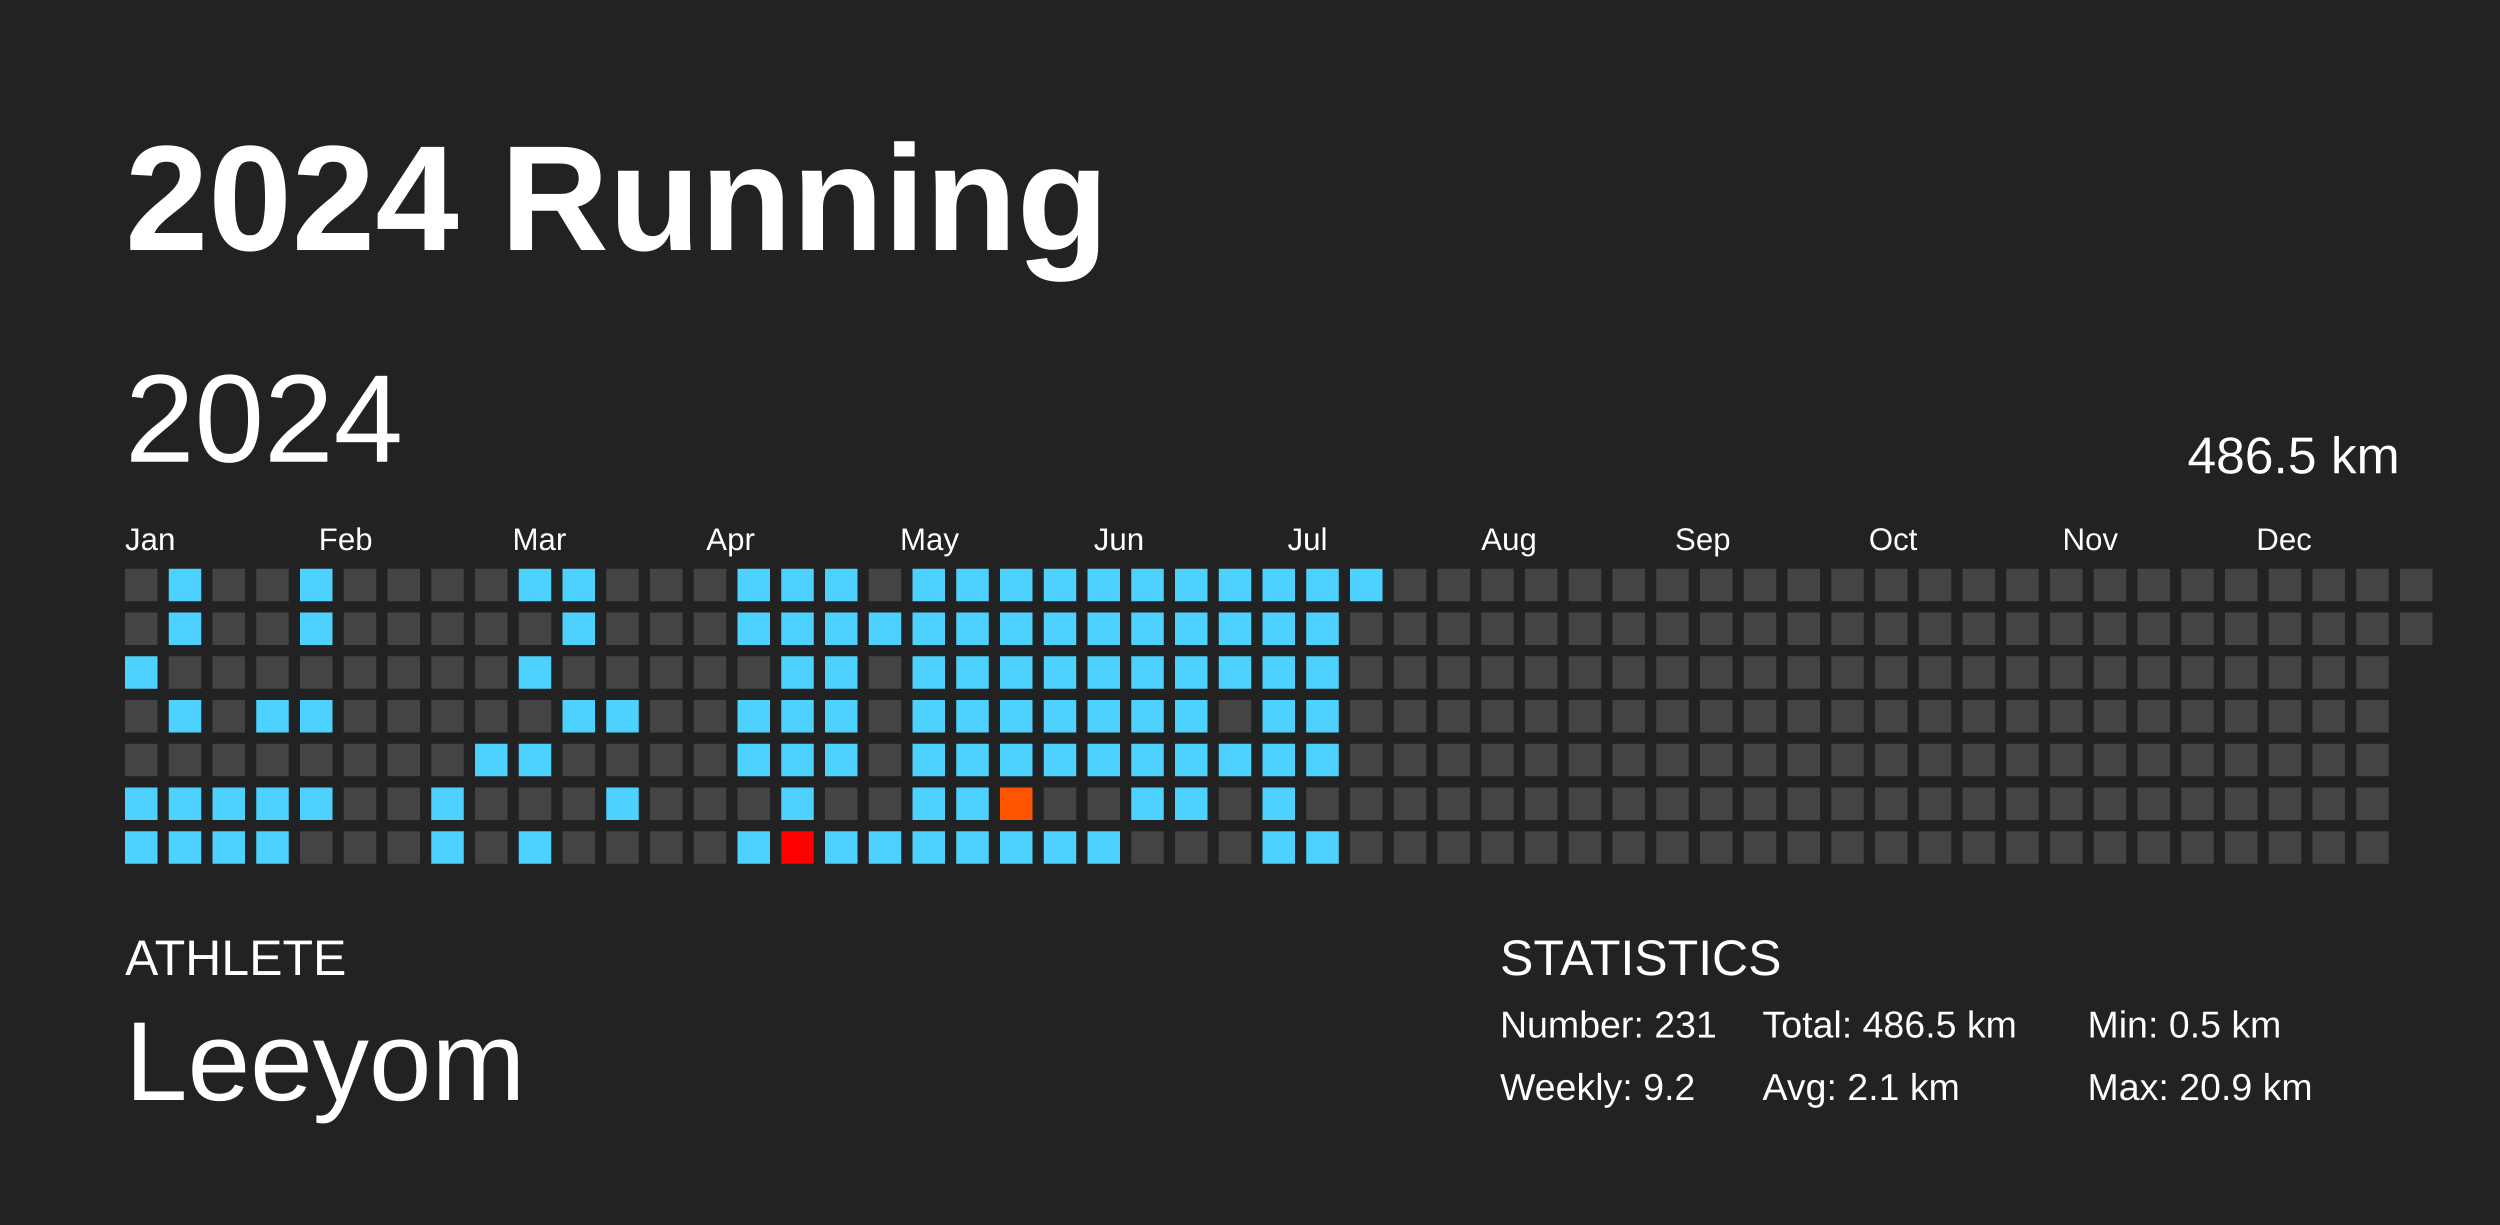
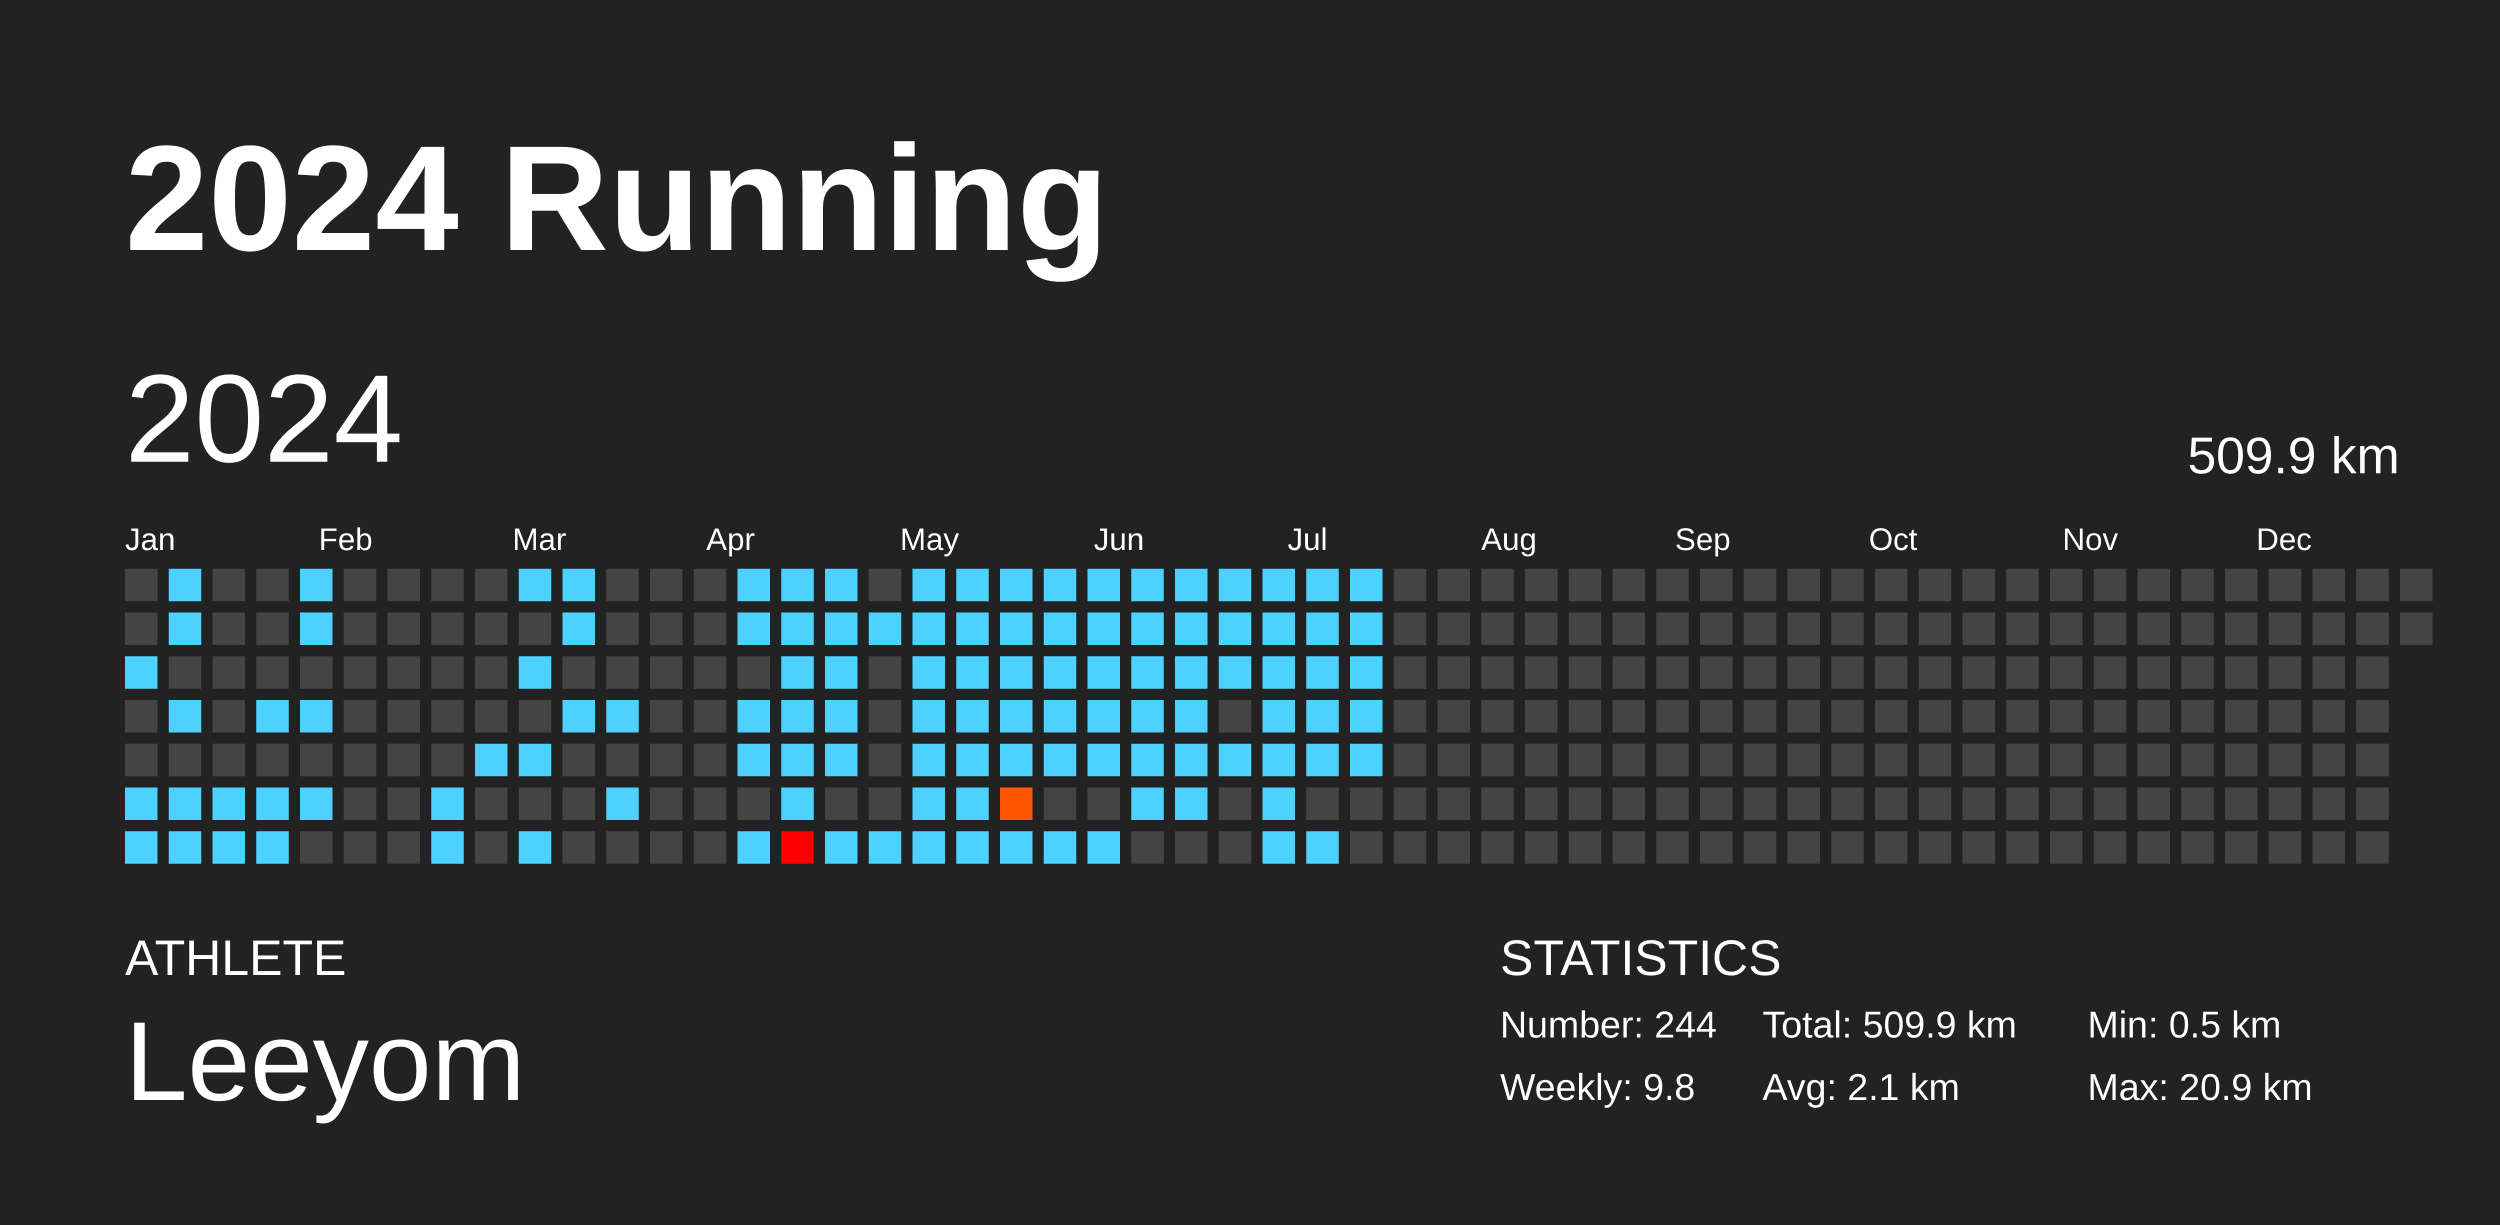
<svg xmlns="http://www.w3.org/2000/svg" baseProfile="full" height="98mm" version="1.1" viewBox="0,0,200,98" width="200mm">
  <defs />
  <rect fill="#222222" height="98" width="200" x="0" y="0" />
  <text fill="#FFFFFF" style="font-size:12px; font-family:Arial; font-weight:bold;" x="10" y="20">2024 Running</text>
  <text fill="#FFFFFF" style="font-size:4px; font-family:Arial" x="10" y="78">ATHLETE</text>
  <text fill="#FFFFFF" style="font-size:9px; font-family:Arial" x="10" y="88">Leeyom</text>
  <text fill="#FFFFFF" style="font-size:4px; font-family:Arial" x="120" y="78">STATISTICS</text>
-   <text fill="#FFFFFF" style="font-size:3px; font-family:Arial" x="120" y="83">Number: 231</text>
-   <text fill="#FFFFFF" style="font-size:3px; font-family:Arial" x="120" y="88">Weekly: 9.2</text>
-   <text fill="#FFFFFF" style="font-size:3px; font-family:Arial" x="141" y="83">Total: 486.5 km</text>
+   <text fill="#FFFFFF" style="font-size:3px; font-family:Arial" x="120" y="83">Number: 244</text>
+   <text fill="#FFFFFF" style="font-size:3px; font-family:Arial" x="120" y="88">Weekly: 9.8</text>
+   <text fill="#FFFFFF" style="font-size:3px; font-family:Arial" x="141" y="83">Total: 509.9 km</text>
  <text fill="#FFFFFF" style="font-size:3px; font-family:Arial" x="141" y="88">Avg: 2.1 km</text>
  <text fill="#FFFFFF" style="font-size:3px; font-family:Arial" x="167" y="83">Min: 0.5 km</text>
  <text fill="#FFFFFF" style="font-size:3px; font-family:Arial" x="167" y="88">Max: 20.9 km</text>
  <text dominant-baseline="hanging" fill="#FFFFFF" style="font-size:10.0px; font-family:Arial;" x="10" y="30">2024</text>
-   <text dominant-baseline="hanging" fill="#FFFFFF" style="font-size:4.125px; font-family:Arial;" x="175" y="35">486.5 km</text>
+   <text dominant-baseline="hanging" fill="#FFFFFF" style="font-size:4.125px; font-family:Arial;" x="175" y="35">509.9 km</text>
  <text fill="#FFFFFF" style="font-size:2.5px; font-family:Arial" x="10.0" y="44">Jan</text>
  <text fill="#FFFFFF" style="font-size:2.5px; font-family:Arial" x="25.5" y="44">Feb</text>
  <text fill="#FFFFFF" style="font-size:2.5px; font-family:Arial" x="41.0" y="44">Mar</text>
  <text fill="#FFFFFF" style="font-size:2.5px; font-family:Arial" x="56.5" y="44">Apr</text>
  <text fill="#FFFFFF" style="font-size:2.5px; font-family:Arial" x="72.0" y="44">May</text>
  <text fill="#FFFFFF" style="font-size:2.5px; font-family:Arial" x="87.5" y="44">Jun</text>
  <text fill="#FFFFFF" style="font-size:2.5px; font-family:Arial" x="103.0" y="44">Jul</text>
  <text fill="#FFFFFF" style="font-size:2.5px; font-family:Arial" x="118.5" y="44">Aug</text>
  <text fill="#FFFFFF" style="font-size:2.5px; font-family:Arial" x="134.0" y="44">Sep</text>
  <text fill="#FFFFFF" style="font-size:2.5px; font-family:Arial" x="149.5" y="44">Oct</text>
  <text fill="#FFFFFF" style="font-size:2.5px; font-family:Arial" x="165.0" y="44">Nov</text>
  <text fill="#FFFFFF" style="font-size:2.5px; font-family:Arial" x="180.5" y="44">Dec</text>
  <rect fill="#444444" height="2.6" width="2.6" x="10.0" y="45.5" />
  <rect fill="#444444" height="2.6" width="2.6" x="10.0" y="49.0" />
  <rect fill="#4dd2ff" height="2.6" width="2.6" x="10.0" y="52.5" />
  <rect fill="#444444" height="2.6" width="2.6" x="10.0" y="56.0" />
  <rect fill="#444444" height="2.6" width="2.6" x="10.0" y="59.5" />
  <rect fill="#4dd2ff" height="2.6" width="2.6" x="10.0" y="63.0" />
  <rect fill="#4dd2ff" height="2.6" width="2.6" x="10.0" y="66.5" />
  <rect fill="#4dd2ff" height="2.6" width="2.6" x="13.5" y="45.5" />
  <rect fill="#4dd2ff" height="2.6" width="2.6" x="13.5" y="49.0" />
  <rect fill="#444444" height="2.6" width="2.6" x="13.5" y="52.5" />
  <rect fill="#4dd2ff" height="2.6" width="2.6" x="13.5" y="56.0" />
  <rect fill="#444444" height="2.6" width="2.6" x="13.5" y="59.5" />
  <rect fill="#4dd2ff" height="2.6" width="2.6" x="13.5" y="63.0" />
  <rect fill="#4dd2ff" height="2.6" width="2.6" x="13.5" y="66.5" />
  <rect fill="#444444" height="2.6" width="2.6" x="17.0" y="45.5" />
  <rect fill="#444444" height="2.6" width="2.6" x="17.0" y="49.0" />
  <rect fill="#444444" height="2.6" width="2.6" x="17.0" y="52.5" />
  <rect fill="#444444" height="2.6" width="2.6" x="17.0" y="56.0" />
  <rect fill="#444444" height="2.6" width="2.6" x="17.0" y="59.5" />
  <rect fill="#4dd2ff" height="2.6" width="2.6" x="17.0" y="63.0" />
  <rect fill="#4dd2ff" height="2.6" width="2.6" x="17.0" y="66.5" />
  <rect fill="#444444" height="2.6" width="2.6" x="20.5" y="45.5" />
  <rect fill="#444444" height="2.6" width="2.6" x="20.5" y="49.0" />
  <rect fill="#444444" height="2.6" width="2.6" x="20.5" y="52.5" />
  <rect fill="#4dd2ff" height="2.6" width="2.6" x="20.5" y="56.0" />
  <rect fill="#444444" height="2.6" width="2.6" x="20.5" y="59.5" />
  <rect fill="#4dd2ff" height="2.6" width="2.6" x="20.5" y="63.0" />
  <rect fill="#4dd2ff" height="2.6" width="2.6" x="20.5" y="66.5" />
  <rect fill="#4dd2ff" height="2.6" width="2.6" x="24.0" y="45.5" />
  <rect fill="#4dd2ff" height="2.6" width="2.6" x="24.0" y="49.0" />
  <rect fill="#444444" height="2.6" width="2.6" x="24.0" y="52.5" />
  <rect fill="#4dd2ff" height="2.6" width="2.6" x="24.0" y="56.0" />
  <rect fill="#444444" height="2.6" width="2.6" x="24.0" y="59.5" />
  <rect fill="#4dd2ff" height="2.6" width="2.6" x="24.0" y="63.0" />
  <rect fill="#444444" height="2.6" width="2.6" x="24.0" y="66.5" />
  <rect fill="#444444" height="2.6" width="2.6" x="27.5" y="45.5" />
  <rect fill="#444444" height="2.6" width="2.6" x="27.5" y="49.0" />
  <rect fill="#444444" height="2.6" width="2.6" x="27.5" y="52.5" />
  <rect fill="#444444" height="2.6" width="2.6" x="27.5" y="56.0" />
  <rect fill="#444444" height="2.6" width="2.6" x="27.5" y="59.5" />
  <rect fill="#444444" height="2.6" width="2.6" x="27.5" y="63.0" />
  <rect fill="#444444" height="2.6" width="2.6" x="27.5" y="66.5" />
  <rect fill="#444444" height="2.6" width="2.6" x="31.0" y="45.5" />
  <rect fill="#444444" height="2.6" width="2.6" x="31.0" y="49.0" />
  <rect fill="#444444" height="2.6" width="2.6" x="31.0" y="52.5" />
  <rect fill="#444444" height="2.6" width="2.6" x="31.0" y="56.0" />
  <rect fill="#444444" height="2.6" width="2.6" x="31.0" y="59.5" />
  <rect fill="#444444" height="2.6" width="2.6" x="31.0" y="63.0" />
  <rect fill="#444444" height="2.6" width="2.6" x="31.0" y="66.5" />
  <rect fill="#444444" height="2.6" width="2.6" x="34.5" y="45.5" />
  <rect fill="#444444" height="2.6" width="2.6" x="34.5" y="49.0" />
  <rect fill="#444444" height="2.6" width="2.6" x="34.5" y="52.5" />
  <rect fill="#444444" height="2.6" width="2.6" x="34.5" y="56.0" />
  <rect fill="#444444" height="2.6" width="2.6" x="34.5" y="59.5" />
  <rect fill="#4dd2ff" height="2.6" width="2.6" x="34.5" y="63.0" />
  <rect fill="#4dd2ff" height="2.6" width="2.6" x="34.5" y="66.5" />
  <rect fill="#444444" height="2.6" width="2.6" x="38.0" y="45.5" />
  <rect fill="#444444" height="2.6" width="2.6" x="38.0" y="49.0" />
  <rect fill="#444444" height="2.6" width="2.6" x="38.0" y="52.5" />
  <rect fill="#444444" height="2.6" width="2.6" x="38.0" y="56.0" />
  <rect fill="#4dd2ff" height="2.6" width="2.6" x="38.0" y="59.5" />
  <rect fill="#444444" height="2.6" width="2.6" x="38.0" y="63.0" />
  <rect fill="#444444" height="2.6" width="2.6" x="38.0" y="66.5" />
  <rect fill="#4dd2ff" height="2.6" width="2.6" x="41.5" y="45.5" />
  <rect fill="#444444" height="2.6" width="2.6" x="41.5" y="49.0" />
  <rect fill="#4dd2ff" height="2.6" width="2.6" x="41.5" y="52.5" />
  <rect fill="#444444" height="2.6" width="2.6" x="41.5" y="56.0" />
  <rect fill="#4dd2ff" height="2.6" width="2.6" x="41.5" y="59.5" />
  <rect fill="#444444" height="2.6" width="2.6" x="41.5" y="63.0" />
  <rect fill="#4dd2ff" height="2.6" width="2.6" x="41.5" y="66.5" />
  <rect fill="#4dd2ff" height="2.6" width="2.6" x="45.0" y="45.5" />
  <rect fill="#4dd2ff" height="2.6" width="2.6" x="45.0" y="49.0" />
  <rect fill="#444444" height="2.6" width="2.6" x="45.0" y="52.5" />
  <rect fill="#4dd2ff" height="2.6" width="2.6" x="45.0" y="56.0" />
  <rect fill="#444444" height="2.6" width="2.6" x="45.0" y="59.5" />
  <rect fill="#444444" height="2.6" width="2.6" x="45.0" y="63.0" />
  <rect fill="#444444" height="2.6" width="2.6" x="45.0" y="66.5" />
  <rect fill="#444444" height="2.6" width="2.6" x="48.5" y="45.5" />
  <rect fill="#444444" height="2.6" width="2.6" x="48.5" y="49.0" />
  <rect fill="#444444" height="2.6" width="2.6" x="48.5" y="52.5" />
  <rect fill="#4dd2ff" height="2.6" width="2.6" x="48.5" y="56.0" />
  <rect fill="#444444" height="2.6" width="2.6" x="48.5" y="59.5" />
  <rect fill="#4dd2ff" height="2.6" width="2.6" x="48.5" y="63.0" />
  <rect fill="#444444" height="2.6" width="2.6" x="48.5" y="66.5" />
  <rect fill="#444444" height="2.6" width="2.6" x="52.0" y="45.5" />
  <rect fill="#444444" height="2.6" width="2.6" x="52.0" y="49.0" />
  <rect fill="#444444" height="2.6" width="2.6" x="52.0" y="52.5" />
  <rect fill="#444444" height="2.6" width="2.6" x="52.0" y="56.0" />
  <rect fill="#444444" height="2.6" width="2.6" x="52.0" y="59.5" />
  <rect fill="#444444" height="2.6" width="2.6" x="52.0" y="63.0" />
  <rect fill="#444444" height="2.6" width="2.6" x="52.0" y="66.5" />
  <rect fill="#444444" height="2.6" width="2.6" x="55.5" y="45.5" />
  <rect fill="#444444" height="2.6" width="2.6" x="55.5" y="49.0" />
  <rect fill="#444444" height="2.6" width="2.6" x="55.5" y="52.5" />
  <rect fill="#444444" height="2.6" width="2.6" x="55.5" y="56.0" />
  <rect fill="#444444" height="2.6" width="2.6" x="55.5" y="59.5" />
  <rect fill="#444444" height="2.6" width="2.6" x="55.5" y="63.0" />
  <rect fill="#444444" height="2.6" width="2.6" x="55.5" y="66.5" />
  <rect fill="#4dd2ff" height="2.6" width="2.6" x="59.0" y="45.5" />
  <rect fill="#4dd2ff" height="2.6" width="2.6" x="59.0" y="49.0" />
  <rect fill="#444444" height="2.6" width="2.6" x="59.0" y="52.5" />
  <rect fill="#4dd2ff" height="2.6" width="2.6" x="59.0" y="56.0" />
  <rect fill="#4dd2ff" height="2.6" width="2.6" x="59.0" y="59.5" />
  <rect fill="#444444" height="2.6" width="2.6" x="59.0" y="63.0" />
  <rect fill="#4dd2ff" height="2.6" width="2.6" x="59.0" y="66.5" />
  <rect fill="#4dd2ff" height="2.6" width="2.6" x="62.5" y="45.5" />
  <rect fill="#4dd2ff" height="2.6" width="2.6" x="62.5" y="49.0" />
  <rect fill="#4dd2ff" height="2.6" width="2.6" x="62.5" y="52.5" />
  <rect fill="#4dd2ff" height="2.6" width="2.6" x="62.5" y="56.0" />
  <rect fill="#4dd2ff" height="2.6" width="2.6" x="62.5" y="59.5" />
  <rect fill="#4dd2ff" height="2.6" width="2.6" x="62.5" y="63.0" />
  <rect fill="red" height="2.6" width="2.6" x="62.5" y="66.5" />
  <rect fill="#4dd2ff" height="2.6" width="2.6" x="66.0" y="45.5" />
  <rect fill="#4dd2ff" height="2.6" width="2.6" x="66.0" y="49.0" />
  <rect fill="#4dd2ff" height="2.6" width="2.6" x="66.0" y="52.5" />
  <rect fill="#4dd2ff" height="2.6" width="2.6" x="66.0" y="56.0" />
  <rect fill="#4dd2ff" height="2.6" width="2.6" x="66.0" y="59.5" />
  <rect fill="#444444" height="2.6" width="2.6" x="66.0" y="63.0" />
  <rect fill="#4dd2ff" height="2.6" width="2.6" x="66.0" y="66.5" />
  <rect fill="#444444" height="2.6" width="2.6" x="69.5" y="45.5" />
  <rect fill="#4dd2ff" height="2.6" width="2.6" x="69.5" y="49.0" />
  <rect fill="#444444" height="2.6" width="2.6" x="69.5" y="52.5" />
  <rect fill="#444444" height="2.6" width="2.6" x="69.5" y="56.0" />
  <rect fill="#444444" height="2.6" width="2.6" x="69.5" y="59.5" />
  <rect fill="#444444" height="2.6" width="2.6" x="69.5" y="63.0" />
  <rect fill="#4dd2ff" height="2.6" width="2.6" x="69.5" y="66.5" />
  <rect fill="#4dd2ff" height="2.6" width="2.6" x="73.0" y="45.5" />
  <rect fill="#4dd2ff" height="2.6" width="2.6" x="73.0" y="49.0" />
  <rect fill="#4dd2ff" height="2.6" width="2.6" x="73.0" y="52.5" />
  <rect fill="#4dd2ff" height="2.6" width="2.6" x="73.0" y="56.0" />
  <rect fill="#4dd2ff" height="2.6" width="2.6" x="73.0" y="59.5" />
  <rect fill="#4dd2ff" height="2.6" width="2.6" x="73.0" y="63.0" />
  <rect fill="#4dd2ff" height="2.6" width="2.6" x="73.0" y="66.5" />
  <rect fill="#4dd2ff" height="2.6" width="2.6" x="76.5" y="45.5" />
  <rect fill="#4dd2ff" height="2.6" width="2.6" x="76.5" y="49.0" />
  <rect fill="#4dd2ff" height="2.6" width="2.6" x="76.5" y="52.5" />
  <rect fill="#4dd2ff" height="2.6" width="2.6" x="76.5" y="56.0" />
  <rect fill="#4dd2ff" height="2.6" width="2.6" x="76.5" y="59.5" />
  <rect fill="#4dd2ff" height="2.6" width="2.6" x="76.5" y="63.0" />
  <rect fill="#4dd2ff" height="2.6" width="2.6" x="76.5" y="66.5" />
  <rect fill="#4dd2ff" height="2.6" width="2.6" x="80.0" y="45.5" />
  <rect fill="#4dd2ff" height="2.6" width="2.6" x="80.0" y="49.0" />
  <rect fill="#4dd2ff" height="2.6" width="2.6" x="80.0" y="52.5" />
  <rect fill="#4dd2ff" height="2.6" width="2.6" x="80.0" y="56.0" />
  <rect fill="#4dd2ff" height="2.6" width="2.6" x="80.0" y="59.5" />
  <rect fill="#ff5500" height="2.6" width="2.6" x="80.0" y="63.0" />
  <rect fill="#4dd2ff" height="2.6" width="2.6" x="80.0" y="66.5" />
  <rect fill="#4dd2ff" height="2.6" width="2.6" x="83.5" y="45.5" />
  <rect fill="#4dd2ff" height="2.6" width="2.6" x="83.5" y="49.0" />
  <rect fill="#4dd2ff" height="2.6" width="2.6" x="83.5" y="52.5" />
  <rect fill="#4dd2ff" height="2.6" width="2.6" x="83.5" y="56.0" />
  <rect fill="#4dd2ff" height="2.6" width="2.6" x="83.5" y="59.5" />
  <rect fill="#444444" height="2.6" width="2.6" x="83.5" y="63.0" />
  <rect fill="#4dd2ff" height="2.6" width="2.6" x="83.5" y="66.5" />
  <rect fill="#4dd2ff" height="2.6" width="2.6" x="87.0" y="45.5" />
  <rect fill="#4dd2ff" height="2.6" width="2.6" x="87.0" y="49.0" />
  <rect fill="#4dd2ff" height="2.6" width="2.6" x="87.0" y="52.5" />
  <rect fill="#4dd2ff" height="2.6" width="2.6" x="87.0" y="56.0" />
  <rect fill="#4dd2ff" height="2.6" width="2.6" x="87.0" y="59.5" />
  <rect fill="#444444" height="2.6" width="2.6" x="87.0" y="63.0" />
  <rect fill="#4dd2ff" height="2.6" width="2.6" x="87.0" y="66.5" />
  <rect fill="#4dd2ff" height="2.6" width="2.6" x="90.5" y="45.5" />
  <rect fill="#4dd2ff" height="2.6" width="2.6" x="90.5" y="49.0" />
  <rect fill="#4dd2ff" height="2.6" width="2.6" x="90.5" y="52.5" />
  <rect fill="#4dd2ff" height="2.6" width="2.6" x="90.5" y="56.0" />
  <rect fill="#4dd2ff" height="2.6" width="2.6" x="90.5" y="59.5" />
  <rect fill="#4dd2ff" height="2.6" width="2.6" x="90.5" y="63.0" />
  <rect fill="#444444" height="2.6" width="2.6" x="90.5" y="66.5" />
  <rect fill="#4dd2ff" height="2.6" width="2.6" x="94.0" y="45.5" />
  <rect fill="#4dd2ff" height="2.6" width="2.6" x="94.0" y="49.0" />
  <rect fill="#4dd2ff" height="2.6" width="2.6" x="94.0" y="52.5" />
  <rect fill="#4dd2ff" height="2.6" width="2.6" x="94.0" y="56.0" />
  <rect fill="#4dd2ff" height="2.6" width="2.6" x="94.0" y="59.5" />
  <rect fill="#4dd2ff" height="2.6" width="2.6" x="94.0" y="63.0" />
  <rect fill="#444444" height="2.6" width="2.6" x="94.0" y="66.5" />
  <rect fill="#4dd2ff" height="2.6" width="2.6" x="97.5" y="45.5" />
  <rect fill="#4dd2ff" height="2.6" width="2.6" x="97.5" y="49.0" />
  <rect fill="#4dd2ff" height="2.6" width="2.6" x="97.5" y="52.5" />
  <rect fill="#444444" height="2.6" width="2.6" x="97.5" y="56.0" />
  <rect fill="#4dd2ff" height="2.6" width="2.6" x="97.5" y="59.5" />
  <rect fill="#444444" height="2.6" width="2.6" x="97.5" y="63.0" />
  <rect fill="#444444" height="2.6" width="2.6" x="97.5" y="66.5" />
  <rect fill="#4dd2ff" height="2.6" width="2.6" x="101.0" y="45.5" />
  <rect fill="#4dd2ff" height="2.6" width="2.6" x="101.0" y="49.0" />
  <rect fill="#4dd2ff" height="2.6" width="2.6" x="101.0" y="52.5" />
  <rect fill="#4dd2ff" height="2.6" width="2.6" x="101.0" y="56.0" />
  <rect fill="#4dd2ff" height="2.6" width="2.6" x="101.0" y="59.5" />
  <rect fill="#4dd2ff" height="2.6" width="2.6" x="101.0" y="63.0" />
  <rect fill="#4dd2ff" height="2.6" width="2.6" x="101.0" y="66.5" />
  <rect fill="#4dd2ff" height="2.6" width="2.6" x="104.5" y="45.5" />
  <rect fill="#4dd2ff" height="2.6" width="2.6" x="104.5" y="49.0" />
  <rect fill="#4dd2ff" height="2.6" width="2.6" x="104.5" y="52.5" />
  <rect fill="#4dd2ff" height="2.6" width="2.6" x="104.5" y="56.0" />
  <rect fill="#4dd2ff" height="2.6" width="2.6" x="104.5" y="59.5" />
  <rect fill="#444444" height="2.6" width="2.6" x="104.5" y="63.0" />
  <rect fill="#4dd2ff" height="2.6" width="2.6" x="104.5" y="66.5" />
  <rect fill="#4dd2ff" height="2.6" width="2.6" x="108.0" y="45.5" />
-   <rect fill="#444444" height="2.6" width="2.6" x="108.0" y="49.0" />
-   <rect fill="#444444" height="2.6" width="2.6" x="108.0" y="52.5" />
-   <rect fill="#444444" height="2.6" width="2.6" x="108.0" y="56.0" />
-   <rect fill="#444444" height="2.6" width="2.6" x="108.0" y="59.5" />
+   <rect fill="#4dd2ff" height="2.6" width="2.6" x="108.0" y="49.0" />
+   <rect fill="#4dd2ff" height="2.6" width="2.6" x="108.0" y="52.5" />
+   <rect fill="#4dd2ff" height="2.6" width="2.6" x="108.0" y="56.0" />
+   <rect fill="#4dd2ff" height="2.6" width="2.6" x="108.0" y="59.5" />
  <rect fill="#444444" height="2.6" width="2.6" x="108.0" y="63.0" />
  <rect fill="#444444" height="2.6" width="2.6" x="108.0" y="66.5" />
  <rect fill="#444444" height="2.6" width="2.6" x="111.5" y="45.5" />
  <rect fill="#444444" height="2.6" width="2.6" x="111.5" y="49.0" />
  <rect fill="#444444" height="2.6" width="2.6" x="111.5" y="52.5" />
  <rect fill="#444444" height="2.6" width="2.6" x="111.5" y="56.0" />
  <rect fill="#444444" height="2.6" width="2.6" x="111.5" y="59.5" />
  <rect fill="#444444" height="2.6" width="2.6" x="111.5" y="63.0" />
  <rect fill="#444444" height="2.6" width="2.6" x="111.5" y="66.5" />
  <rect fill="#444444" height="2.6" width="2.6" x="115.0" y="45.5" />
  <rect fill="#444444" height="2.6" width="2.6" x="115.0" y="49.0" />
  <rect fill="#444444" height="2.6" width="2.6" x="115.0" y="52.5" />
  <rect fill="#444444" height="2.6" width="2.6" x="115.0" y="56.0" />
  <rect fill="#444444" height="2.6" width="2.6" x="115.0" y="59.5" />
  <rect fill="#444444" height="2.6" width="2.6" x="115.0" y="63.0" />
  <rect fill="#444444" height="2.6" width="2.6" x="115.0" y="66.5" />
  <rect fill="#444444" height="2.6" width="2.6" x="118.5" y="45.5" />
  <rect fill="#444444" height="2.6" width="2.6" x="118.5" y="49.0" />
  <rect fill="#444444" height="2.6" width="2.6" x="118.5" y="52.5" />
  <rect fill="#444444" height="2.6" width="2.6" x="118.5" y="56.0" />
  <rect fill="#444444" height="2.6" width="2.6" x="118.5" y="59.5" />
  <rect fill="#444444" height="2.6" width="2.6" x="118.5" y="63.0" />
  <rect fill="#444444" height="2.6" width="2.6" x="118.5" y="66.5" />
  <rect fill="#444444" height="2.6" width="2.6" x="122.0" y="45.5" />
  <rect fill="#444444" height="2.6" width="2.6" x="122.0" y="49.0" />
  <rect fill="#444444" height="2.6" width="2.6" x="122.0" y="52.5" />
  <rect fill="#444444" height="2.6" width="2.6" x="122.0" y="56.0" />
  <rect fill="#444444" height="2.6" width="2.6" x="122.0" y="59.5" />
  <rect fill="#444444" height="2.6" width="2.6" x="122.0" y="63.0" />
  <rect fill="#444444" height="2.6" width="2.6" x="122.0" y="66.5" />
  <rect fill="#444444" height="2.6" width="2.6" x="125.5" y="45.5" />
  <rect fill="#444444" height="2.6" width="2.6" x="125.5" y="49.0" />
  <rect fill="#444444" height="2.6" width="2.6" x="125.5" y="52.5" />
  <rect fill="#444444" height="2.6" width="2.6" x="125.5" y="56.0" />
  <rect fill="#444444" height="2.6" width="2.6" x="125.5" y="59.5" />
  <rect fill="#444444" height="2.6" width="2.6" x="125.5" y="63.0" />
  <rect fill="#444444" height="2.6" width="2.6" x="125.5" y="66.5" />
  <rect fill="#444444" height="2.6" width="2.6" x="129.0" y="45.5" />
  <rect fill="#444444" height="2.6" width="2.6" x="129.0" y="49.0" />
  <rect fill="#444444" height="2.6" width="2.6" x="129.0" y="52.5" />
  <rect fill="#444444" height="2.6" width="2.6" x="129.0" y="56.0" />
  <rect fill="#444444" height="2.6" width="2.6" x="129.0" y="59.5" />
  <rect fill="#444444" height="2.6" width="2.6" x="129.0" y="63.0" />
  <rect fill="#444444" height="2.6" width="2.6" x="129.0" y="66.5" />
  <rect fill="#444444" height="2.6" width="2.6" x="132.5" y="45.5" />
  <rect fill="#444444" height="2.6" width="2.6" x="132.5" y="49.0" />
  <rect fill="#444444" height="2.6" width="2.6" x="132.5" y="52.5" />
  <rect fill="#444444" height="2.6" width="2.6" x="132.5" y="56.0" />
  <rect fill="#444444" height="2.6" width="2.6" x="132.5" y="59.5" />
  <rect fill="#444444" height="2.6" width="2.6" x="132.5" y="63.0" />
  <rect fill="#444444" height="2.6" width="2.6" x="132.5" y="66.5" />
  <rect fill="#444444" height="2.6" width="2.6" x="136.0" y="45.5" />
  <rect fill="#444444" height="2.6" width="2.6" x="136.0" y="49.0" />
  <rect fill="#444444" height="2.6" width="2.6" x="136.0" y="52.5" />
  <rect fill="#444444" height="2.6" width="2.6" x="136.0" y="56.0" />
  <rect fill="#444444" height="2.6" width="2.6" x="136.0" y="59.5" />
  <rect fill="#444444" height="2.6" width="2.6" x="136.0" y="63.0" />
  <rect fill="#444444" height="2.6" width="2.6" x="136.0" y="66.5" />
  <rect fill="#444444" height="2.6" width="2.6" x="139.5" y="45.5" />
  <rect fill="#444444" height="2.6" width="2.6" x="139.5" y="49.0" />
  <rect fill="#444444" height="2.6" width="2.6" x="139.5" y="52.5" />
  <rect fill="#444444" height="2.6" width="2.6" x="139.5" y="56.0" />
  <rect fill="#444444" height="2.6" width="2.6" x="139.5" y="59.5" />
  <rect fill="#444444" height="2.6" width="2.6" x="139.5" y="63.0" />
  <rect fill="#444444" height="2.6" width="2.6" x="139.5" y="66.5" />
  <rect fill="#444444" height="2.6" width="2.6" x="143.0" y="45.5" />
  <rect fill="#444444" height="2.6" width="2.6" x="143.0" y="49.0" />
  <rect fill="#444444" height="2.6" width="2.6" x="143.0" y="52.5" />
  <rect fill="#444444" height="2.6" width="2.6" x="143.0" y="56.0" />
  <rect fill="#444444" height="2.6" width="2.6" x="143.0" y="59.5" />
  <rect fill="#444444" height="2.6" width="2.6" x="143.0" y="63.0" />
  <rect fill="#444444" height="2.6" width="2.6" x="143.0" y="66.5" />
  <rect fill="#444444" height="2.6" width="2.6" x="146.5" y="45.5" />
  <rect fill="#444444" height="2.6" width="2.6" x="146.5" y="49.0" />
  <rect fill="#444444" height="2.6" width="2.6" x="146.5" y="52.5" />
  <rect fill="#444444" height="2.6" width="2.6" x="146.5" y="56.0" />
  <rect fill="#444444" height="2.6" width="2.6" x="146.5" y="59.5" />
  <rect fill="#444444" height="2.6" width="2.6" x="146.5" y="63.0" />
  <rect fill="#444444" height="2.6" width="2.6" x="146.5" y="66.5" />
  <rect fill="#444444" height="2.6" width="2.6" x="150.0" y="45.5" />
  <rect fill="#444444" height="2.6" width="2.6" x="150.0" y="49.0" />
  <rect fill="#444444" height="2.6" width="2.6" x="150.0" y="52.5" />
  <rect fill="#444444" height="2.6" width="2.6" x="150.0" y="56.0" />
  <rect fill="#444444" height="2.6" width="2.6" x="150.0" y="59.5" />
  <rect fill="#444444" height="2.6" width="2.6" x="150.0" y="63.0" />
  <rect fill="#444444" height="2.6" width="2.6" x="150.0" y="66.5" />
  <rect fill="#444444" height="2.6" width="2.6" x="153.5" y="45.5" />
  <rect fill="#444444" height="2.6" width="2.6" x="153.5" y="49.0" />
  <rect fill="#444444" height="2.6" width="2.6" x="153.5" y="52.5" />
  <rect fill="#444444" height="2.6" width="2.6" x="153.5" y="56.0" />
  <rect fill="#444444" height="2.6" width="2.6" x="153.5" y="59.5" />
  <rect fill="#444444" height="2.6" width="2.6" x="153.5" y="63.0" />
  <rect fill="#444444" height="2.6" width="2.6" x="153.5" y="66.5" />
  <rect fill="#444444" height="2.6" width="2.6" x="157.0" y="45.5" />
  <rect fill="#444444" height="2.6" width="2.6" x="157.0" y="49.0" />
  <rect fill="#444444" height="2.6" width="2.6" x="157.0" y="52.5" />
  <rect fill="#444444" height="2.6" width="2.6" x="157.0" y="56.0" />
  <rect fill="#444444" height="2.6" width="2.6" x="157.0" y="59.5" />
  <rect fill="#444444" height="2.6" width="2.6" x="157.0" y="63.0" />
  <rect fill="#444444" height="2.6" width="2.6" x="157.0" y="66.5" />
  <rect fill="#444444" height="2.6" width="2.6" x="160.5" y="45.5" />
  <rect fill="#444444" height="2.6" width="2.6" x="160.5" y="49.0" />
  <rect fill="#444444" height="2.6" width="2.6" x="160.5" y="52.5" />
  <rect fill="#444444" height="2.6" width="2.6" x="160.5" y="56.0" />
  <rect fill="#444444" height="2.6" width="2.6" x="160.5" y="59.5" />
  <rect fill="#444444" height="2.6" width="2.6" x="160.5" y="63.0" />
  <rect fill="#444444" height="2.6" width="2.6" x="160.5" y="66.5" />
  <rect fill="#444444" height="2.6" width="2.6" x="164.0" y="45.5" />
  <rect fill="#444444" height="2.6" width="2.6" x="164.0" y="49.0" />
  <rect fill="#444444" height="2.6" width="2.6" x="164.0" y="52.5" />
  <rect fill="#444444" height="2.6" width="2.6" x="164.0" y="56.0" />
  <rect fill="#444444" height="2.6" width="2.6" x="164.0" y="59.5" />
  <rect fill="#444444" height="2.6" width="2.6" x="164.0" y="63.0" />
  <rect fill="#444444" height="2.6" width="2.6" x="164.0" y="66.5" />
  <rect fill="#444444" height="2.6" width="2.6" x="167.5" y="45.5" />
  <rect fill="#444444" height="2.6" width="2.6" x="167.5" y="49.0" />
  <rect fill="#444444" height="2.6" width="2.6" x="167.5" y="52.5" />
  <rect fill="#444444" height="2.6" width="2.6" x="167.5" y="56.0" />
  <rect fill="#444444" height="2.6" width="2.6" x="167.5" y="59.5" />
  <rect fill="#444444" height="2.6" width="2.6" x="167.5" y="63.0" />
  <rect fill="#444444" height="2.6" width="2.6" x="167.5" y="66.5" />
  <rect fill="#444444" height="2.6" width="2.6" x="171.0" y="45.5" />
  <rect fill="#444444" height="2.6" width="2.6" x="171.0" y="49.0" />
  <rect fill="#444444" height="2.6" width="2.6" x="171.0" y="52.5" />
  <rect fill="#444444" height="2.6" width="2.6" x="171.0" y="56.0" />
  <rect fill="#444444" height="2.6" width="2.6" x="171.0" y="59.5" />
  <rect fill="#444444" height="2.6" width="2.6" x="171.0" y="63.0" />
  <rect fill="#444444" height="2.6" width="2.6" x="171.0" y="66.5" />
  <rect fill="#444444" height="2.6" width="2.6" x="174.5" y="45.5" />
  <rect fill="#444444" height="2.6" width="2.6" x="174.5" y="49.0" />
  <rect fill="#444444" height="2.6" width="2.6" x="174.5" y="52.5" />
  <rect fill="#444444" height="2.6" width="2.6" x="174.5" y="56.0" />
  <rect fill="#444444" height="2.6" width="2.6" x="174.5" y="59.5" />
  <rect fill="#444444" height="2.6" width="2.6" x="174.5" y="63.0" />
  <rect fill="#444444" height="2.6" width="2.6" x="174.5" y="66.5" />
  <rect fill="#444444" height="2.6" width="2.6" x="178.0" y="45.5" />
  <rect fill="#444444" height="2.6" width="2.6" x="178.0" y="49.0" />
  <rect fill="#444444" height="2.6" width="2.6" x="178.0" y="52.5" />
  <rect fill="#444444" height="2.6" width="2.6" x="178.0" y="56.0" />
  <rect fill="#444444" height="2.6" width="2.6" x="178.0" y="59.5" />
  <rect fill="#444444" height="2.6" width="2.6" x="178.0" y="63.0" />
  <rect fill="#444444" height="2.6" width="2.6" x="178.0" y="66.5" />
  <rect fill="#444444" height="2.6" width="2.6" x="181.5" y="45.5" />
  <rect fill="#444444" height="2.6" width="2.6" x="181.5" y="49.0" />
  <rect fill="#444444" height="2.6" width="2.6" x="181.5" y="52.5" />
  <rect fill="#444444" height="2.6" width="2.6" x="181.5" y="56.0" />
  <rect fill="#444444" height="2.6" width="2.6" x="181.5" y="59.5" />
  <rect fill="#444444" height="2.6" width="2.6" x="181.5" y="63.0" />
  <rect fill="#444444" height="2.6" width="2.6" x="181.5" y="66.5" />
  <rect fill="#444444" height="2.6" width="2.6" x="185.0" y="45.5" />
  <rect fill="#444444" height="2.6" width="2.6" x="185.0" y="49.0" />
  <rect fill="#444444" height="2.6" width="2.6" x="185.0" y="52.5" />
  <rect fill="#444444" height="2.6" width="2.6" x="185.0" y="56.0" />
  <rect fill="#444444" height="2.6" width="2.6" x="185.0" y="59.5" />
  <rect fill="#444444" height="2.6" width="2.6" x="185.0" y="63.0" />
  <rect fill="#444444" height="2.6" width="2.6" x="185.0" y="66.5" />
  <rect fill="#444444" height="2.6" width="2.6" x="188.5" y="45.5" />
  <rect fill="#444444" height="2.6" width="2.6" x="188.5" y="49.0" />
  <rect fill="#444444" height="2.6" width="2.6" x="188.5" y="52.5" />
  <rect fill="#444444" height="2.6" width="2.6" x="188.5" y="56.0" />
  <rect fill="#444444" height="2.6" width="2.6" x="188.5" y="59.5" />
  <rect fill="#444444" height="2.6" width="2.6" x="188.5" y="63.0" />
  <rect fill="#444444" height="2.6" width="2.6" x="188.5" y="66.5" />
  <rect fill="#444444" height="2.6" width="2.6" x="192.0" y="45.5" />
  <rect fill="#444444" height="2.6" width="2.6" x="192.0" y="49.0" />
</svg>
